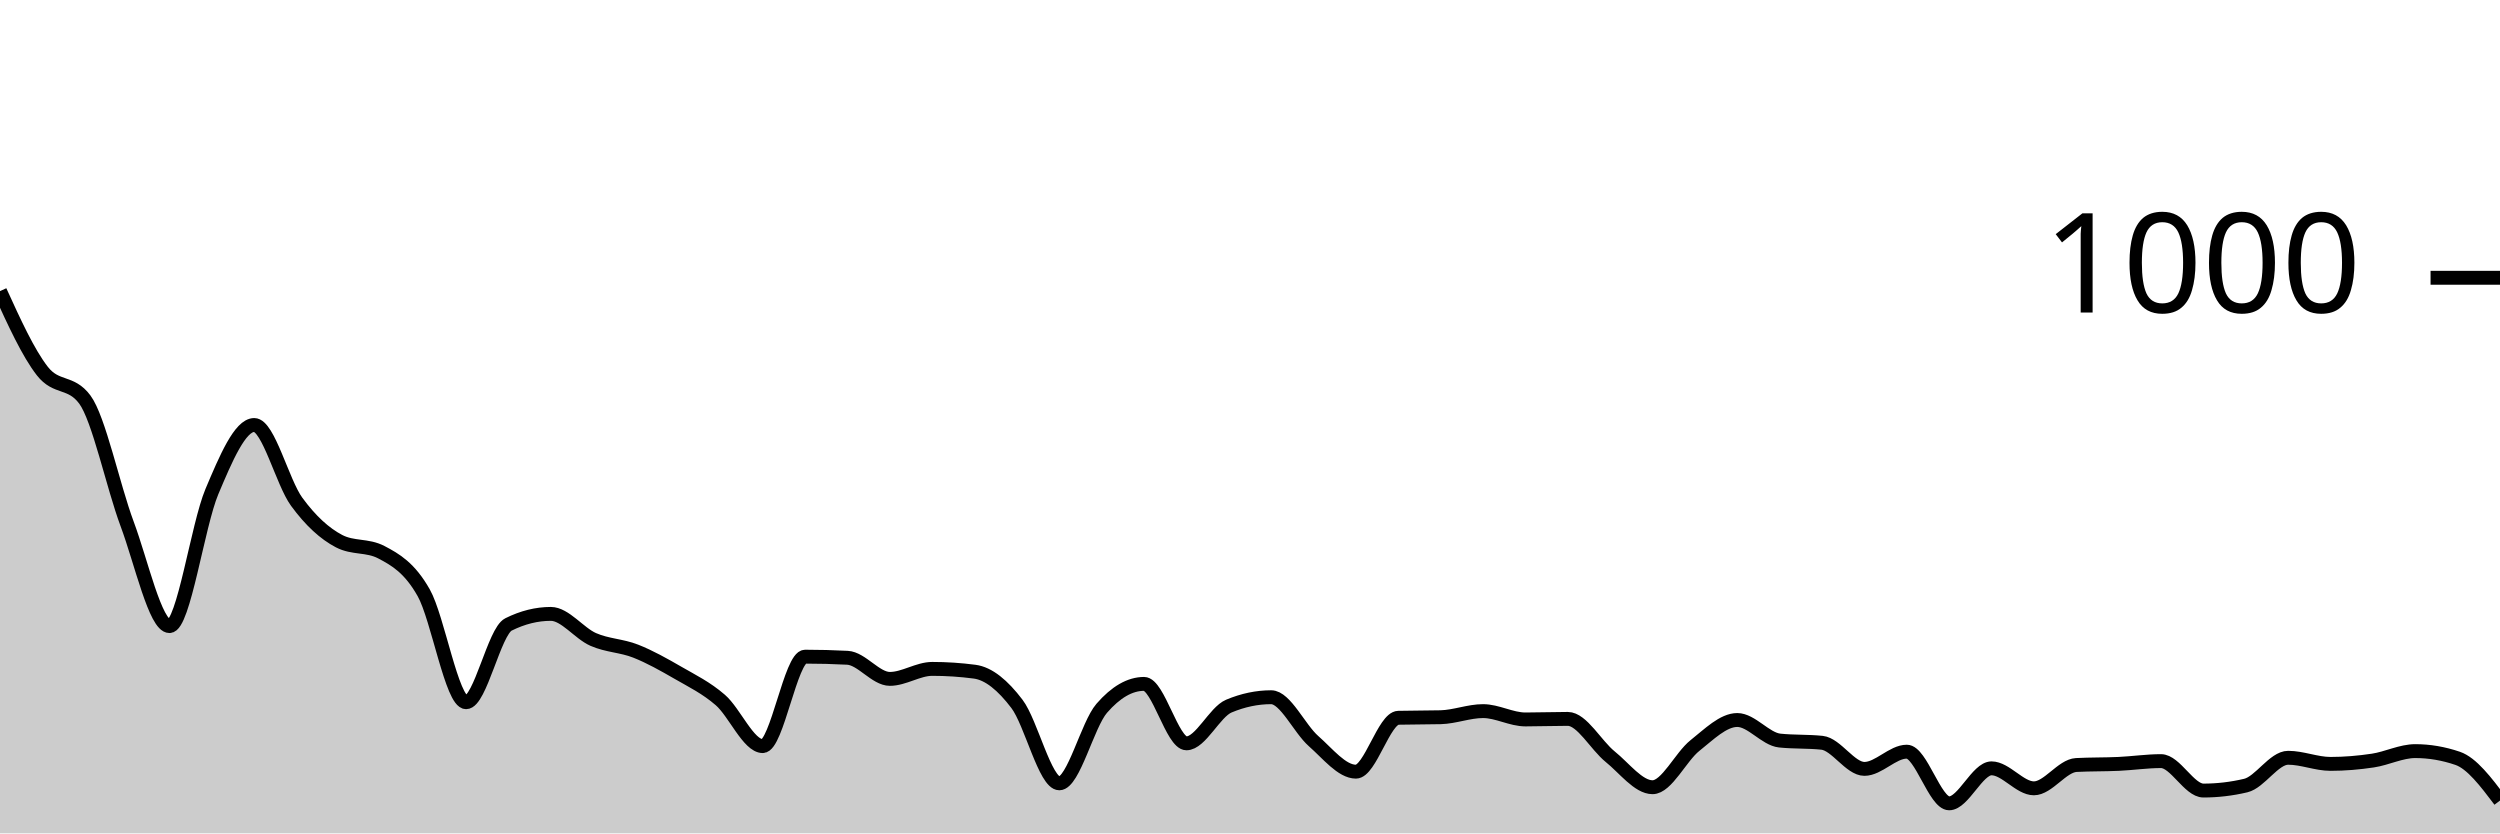
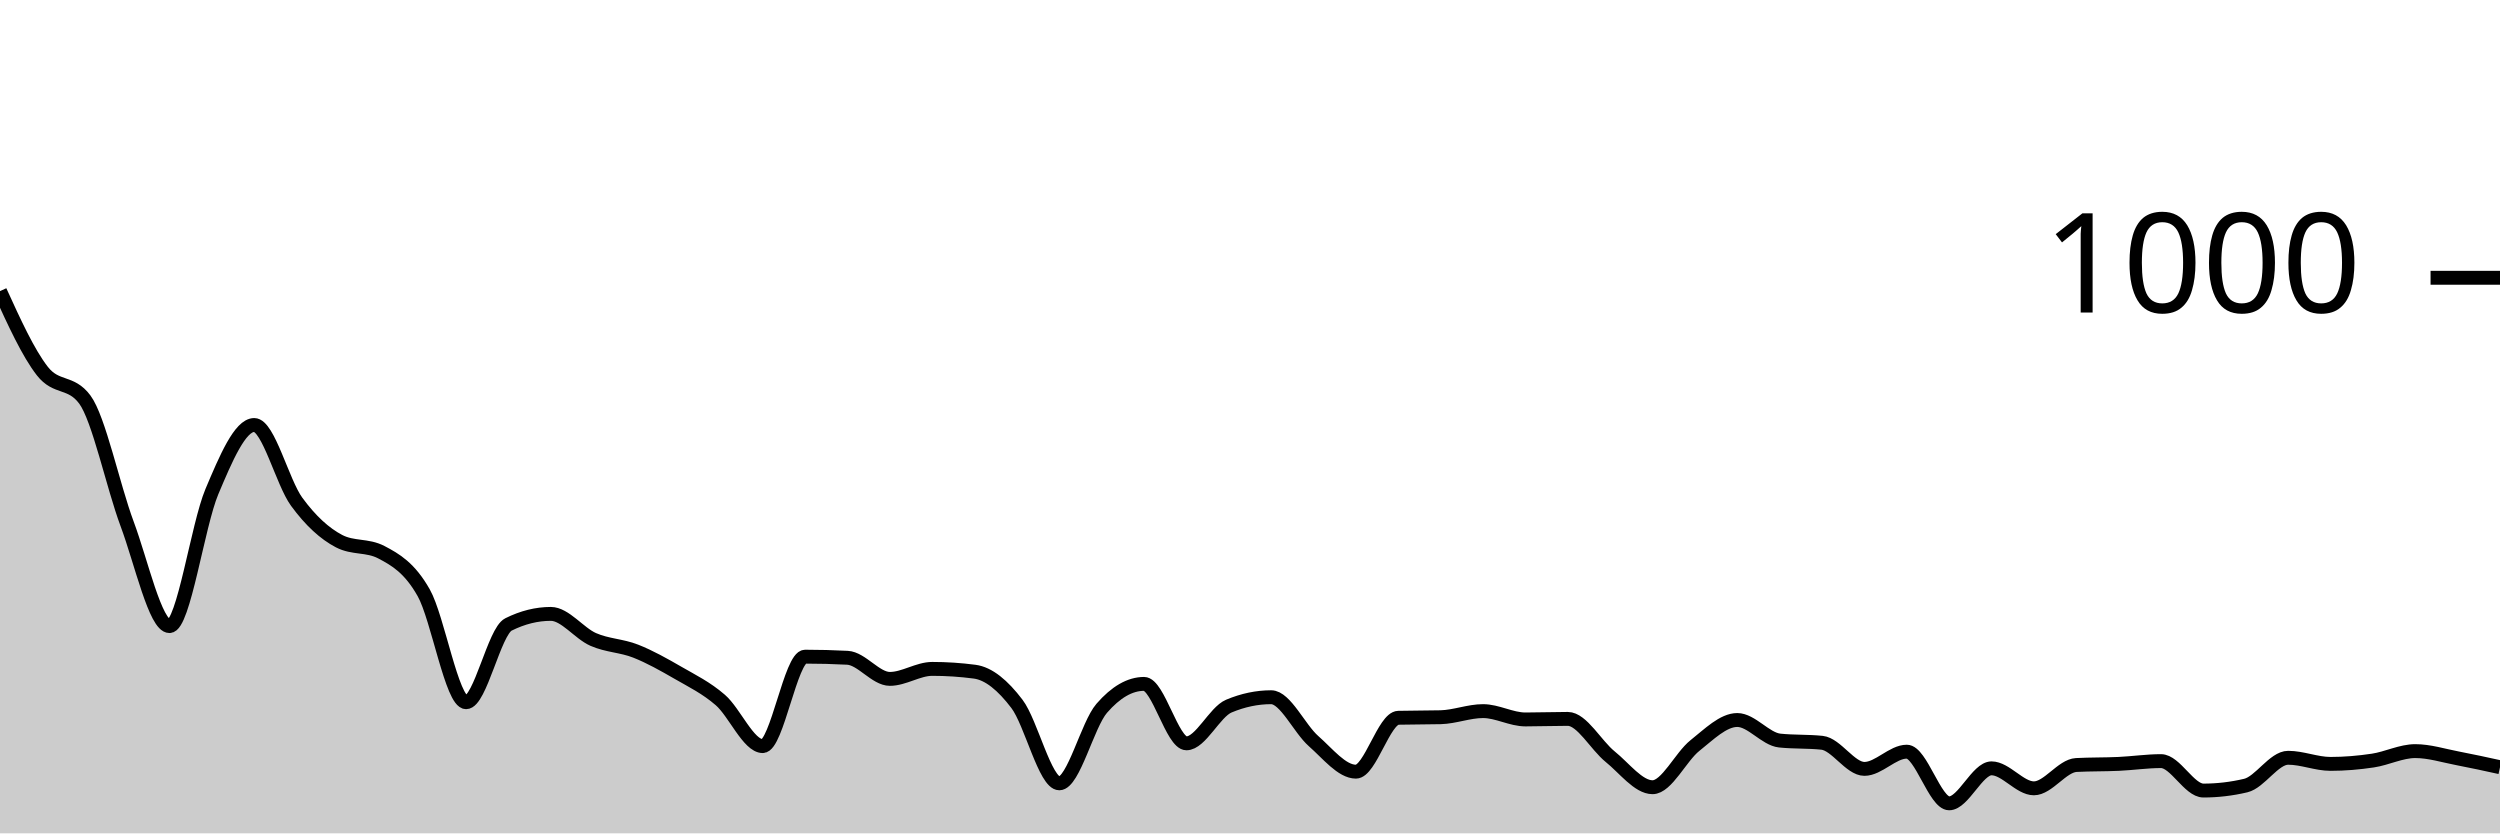
<svg xmlns="http://www.w3.org/2000/svg" viewBox="0 0 180 60">
  <g transform="translate(0,20)">
-     <path class="area" fill="rgba(0, 0, 0, 0.2)" d="M0,0.96C1.017,3.19,2.034,5.42,3.051,6.72C4.068,8.02,5.085,7.4,6.102,8.76C7.119,10.12,8.136,15,9.153,17.72C10.169,20.44,11.186,25.08,12.203,25.08C13.22,25.08,14.237,17.813,15.254,15.4C16.271,12.987,17.288,10.6,18.305,10.6C19.322,10.6,20.339,14.727,21.356,16.12C22.373,17.513,23.39,18.427,24.407,18.96C25.424,19.493,26.441,19.227,27.458,19.76C28.475,20.293,29.492,20.88,30.508,22.68C31.525,24.48,32.542,30.56,33.559,30.56C34.576,30.56,35.593,25.467,36.61,24.96C37.627,24.453,38.644,24.2,39.661,24.2C40.678,24.2,41.695,25.593,42.712,26.04C43.729,26.487,44.746,26.48,45.763,26.88C46.78,27.28,47.797,27.853,48.814,28.44C49.831,29.027,50.847,29.52,51.864,30.4C52.881,31.28,53.898,33.72,54.915,33.72C55.932,33.72,56.949,27.28,57.966,27.28C58.983,27.28,60,27.307,61.017,27.36C62.034,27.413,63.051,28.88,64.068,28.88C65.085,28.88,66.102,28.16,67.119,28.16C68.136,28.16,69.153,28.227,70.169,28.36C71.186,28.493,72.203,29.34,73.22,30.68C74.237,32.02,75.254,36.4,76.271,36.4C77.288,36.4,78.305,32.173,79.322,31C80.339,29.827,81.356,29.24,82.373,29.24C83.39,29.24,84.407,33.52,85.424,33.52C86.441,33.52,87.458,31.267,88.475,30.84C89.492,30.413,90.508,30.2,91.525,30.2C92.542,30.2,93.559,32.467,94.576,33.36C95.593,34.253,96.61,35.56,97.627,35.56C98.644,35.56,99.661,31.707,100.678,31.68C101.695,31.653,102.712,31.667,103.729,31.64C104.746,31.613,105.763,31.2,106.78,31.2C107.797,31.2,108.814,31.8,109.831,31.8C110.847,31.8,111.864,31.76,112.881,31.76C113.898,31.76,114.915,33.66,115.932,34.48C116.949,35.3,117.966,36.68,118.983,36.68C120,36.68,121.017,34.487,122.034,33.68C123.051,32.873,124.068,31.84,125.085,31.84C126.102,31.84,127.119,33.213,128.136,33.32C129.153,33.427,130.169,33.373,131.186,33.48C132.203,33.587,133.22,35.36,134.237,35.36C135.254,35.36,136.271,34.12,137.288,34.12C138.305,34.12,139.322,37.84,140.339,37.84C141.356,37.84,142.373,35.32,143.39,35.32C144.407,35.32,145.424,36.76,146.441,36.76C147.458,36.76,148.475,35.133,149.492,35.08C150.508,35.027,151.525,35.047,152.542,35C153.559,34.953,154.576,34.8,155.593,34.8C156.61,34.8,157.627,36.92,158.644,36.92C159.661,36.92,160.678,36.8,161.695,36.56C162.712,36.32,163.729,34.56,164.746,34.56C165.763,34.56,166.78,35,167.797,35C168.814,35,169.831,34.913,170.847,34.76C171.864,34.607,172.881,34.08,173.898,34.08C174.915,34.08,175.932,34.253,176.949,34.6C177.966,34.947,178.983,36.293,180,37.64L180,40C178.983,40,177.966,40,176.949,40C175.932,40,174.915,40,173.898,40C172.881,40,171.864,40,170.847,40C169.831,40,168.814,40,167.797,40C166.78,40,165.763,40,164.746,40C163.729,40,162.712,40,161.695,40C160.678,40,159.661,40,158.644,40C157.627,40,156.61,40,155.593,40C154.576,40,153.559,40,152.542,40C151.525,40,150.508,40,149.492,40C148.475,40,147.458,40,146.441,40C145.424,40,144.407,40,143.39,40C142.373,40,141.356,40,140.339,40C139.322,40,138.305,40,137.288,40C136.271,40,135.254,40,134.237,40C133.22,40,132.203,40,131.186,40C130.169,40,129.153,40,128.136,40C127.119,40,126.102,40,125.085,40C124.068,40,123.051,40,122.034,40C121.017,40,120,40,118.983,40C117.966,40,116.949,40,115.932,40C114.915,40,113.898,40,112.881,40C111.864,40,110.847,40,109.831,40C108.814,40,107.797,40,106.78,40C105.763,40,104.746,40,103.729,40C102.712,40,101.695,40,100.678,40C99.661,40,98.644,40,97.627,40C96.61,40,95.593,40,94.576,40C93.559,40,92.542,40,91.525,40C90.508,40,89.492,40,88.475,40C87.458,40,86.441,40,85.424,40C84.407,40,83.39,40,82.373,40C81.356,40,80.339,40,79.322,40C78.305,40,77.288,40,76.271,40C75.254,40,74.237,40,73.22,40C72.203,40,71.186,40,70.169,40C69.153,40,68.136,40,67.119,40C66.102,40,65.085,40,64.068,40C63.051,40,62.034,40,61.017,40C60,40,58.983,40,57.966,40C56.949,40,55.932,40,54.915,40C53.898,40,52.881,40,51.864,40C50.847,40,49.831,40,48.814,40C47.797,40,46.78,40,45.763,40C44.746,40,43.729,40,42.712,40C41.695,40,40.678,40,39.661,40C38.644,40,37.627,40,36.61,40C35.593,40,34.576,40,33.559,40C32.542,40,31.525,40,30.508,40C29.492,40,28.475,40,27.458,40C26.441,40,25.424,40,24.407,40C23.39,40,22.373,40,21.356,40C20.339,40,19.322,40,18.305,40C17.288,40,16.271,40,15.254,40C14.237,40,13.22,40,12.203,40C11.186,40,10.169,40,9.153,40C8.136,40,7.119,40,6.102,40C5.085,40,4.068,40,3.051,40C2.034,40,1.017,40,0,40Z" />
-     <path class="line" stroke="black" fill="none" d="M0,0.96C1.017,3.19,2.034,5.42,3.051,6.72C4.068,8.02,5.085,7.4,6.102,8.76C7.119,10.12,8.136,15,9.153,17.72C10.169,20.44,11.186,25.08,12.203,25.08C13.22,25.08,14.237,17.813,15.254,15.4C16.271,12.987,17.288,10.6,18.305,10.6C19.322,10.6,20.339,14.727,21.356,16.12C22.373,17.513,23.39,18.427,24.407,18.96C25.424,19.493,26.441,19.227,27.458,19.76C28.475,20.293,29.492,20.88,30.508,22.68C31.525,24.48,32.542,30.56,33.559,30.56C34.576,30.56,35.593,25.467,36.61,24.96C37.627,24.453,38.644,24.2,39.661,24.2C40.678,24.2,41.695,25.593,42.712,26.04C43.729,26.487,44.746,26.48,45.763,26.88C46.78,27.28,47.797,27.853,48.814,28.44C49.831,29.027,50.847,29.52,51.864,30.4C52.881,31.28,53.898,33.72,54.915,33.72C55.932,33.72,56.949,27.28,57.966,27.28C58.983,27.28,60,27.307,61.017,27.36C62.034,27.413,63.051,28.88,64.068,28.88C65.085,28.88,66.102,28.16,67.119,28.16C68.136,28.16,69.153,28.227,70.169,28.36C71.186,28.493,72.203,29.34,73.22,30.68C74.237,32.02,75.254,36.4,76.271,36.4C77.288,36.4,78.305,32.173,79.322,31C80.339,29.827,81.356,29.24,82.373,29.24C83.39,29.24,84.407,33.52,85.424,33.52C86.441,33.52,87.458,31.267,88.475,30.84C89.492,30.413,90.508,30.2,91.525,30.2C92.542,30.2,93.559,32.467,94.576,33.36C95.593,34.253,96.61,35.56,97.627,35.56C98.644,35.56,99.661,31.707,100.678,31.68C101.695,31.653,102.712,31.667,103.729,31.64C104.746,31.613,105.763,31.2,106.78,31.2C107.797,31.2,108.814,31.8,109.831,31.8C110.847,31.8,111.864,31.76,112.881,31.76C113.898,31.76,114.915,33.66,115.932,34.48C116.949,35.3,117.966,36.68,118.983,36.68C120,36.68,121.017,34.487,122.034,33.68C123.051,32.873,124.068,31.84,125.085,31.84C126.102,31.84,127.119,33.213,128.136,33.32C129.153,33.427,130.169,33.373,131.186,33.48C132.203,33.587,133.22,35.36,134.237,35.36C135.254,35.36,136.271,34.12,137.288,34.12C138.305,34.12,139.322,37.84,140.339,37.84C141.356,37.84,142.373,35.32,143.39,35.32C144.407,35.32,145.424,36.76,146.441,36.76C147.458,36.76,148.475,35.133,149.492,35.08C150.508,35.027,151.525,35.047,152.542,35C153.559,34.953,154.576,34.8,155.593,34.8C156.61,34.8,157.627,36.92,158.644,36.92C159.661,36.92,160.678,36.8,161.695,36.56C162.712,36.32,163.729,34.56,164.746,34.56C165.763,34.56,166.78,35,167.797,35C168.814,35,169.831,34.913,170.847,34.76C171.864,34.607,172.881,34.08,173.898,34.08C174.915,34.08,175.932,34.253,176.949,34.6C177.966,34.947,178.983,36.293,180,37.64" />
+     <path class="area" fill="rgba(0, 0, 0, 0.2)" d="M0,0.96C1.017,3.19,2.034,5.42,3.051,6.72C4.068,8.02,5.085,7.4,6.102,8.76C7.119,10.12,8.136,15,9.153,17.72C10.169,20.44,11.186,25.08,12.203,25.08C13.22,25.08,14.237,17.813,15.254,15.4C16.271,12.987,17.288,10.6,18.305,10.6C19.322,10.6,20.339,14.727,21.356,16.12C22.373,17.513,23.39,18.427,24.407,18.96C25.424,19.493,26.441,19.227,27.458,19.76C28.475,20.293,29.492,20.88,30.508,22.68C31.525,24.48,32.542,30.56,33.559,30.56C34.576,30.56,35.593,25.467,36.61,24.96C37.627,24.453,38.644,24.2,39.661,24.2C40.678,24.2,41.695,25.593,42.712,26.04C43.729,26.487,44.746,26.48,45.763,26.88C46.78,27.28,47.797,27.853,48.814,28.44C49.831,29.027,50.847,29.52,51.864,30.4C52.881,31.28,53.898,33.72,54.915,33.72C55.932,33.72,56.949,27.28,57.966,27.28C58.983,27.28,60,27.307,61.017,27.36C62.034,27.413,63.051,28.88,64.068,28.88C65.085,28.88,66.102,28.16,67.119,28.16C68.136,28.16,69.153,28.227,70.169,28.36C71.186,28.493,72.203,29.34,73.22,30.68C74.237,32.02,75.254,36.4,76.271,36.4C77.288,36.4,78.305,32.173,79.322,31C80.339,29.827,81.356,29.24,82.373,29.24C83.39,29.24,84.407,33.52,85.424,33.52C86.441,33.52,87.458,31.267,88.475,30.84C89.492,30.413,90.508,30.2,91.525,30.2C92.542,30.2,93.559,32.467,94.576,33.36C95.593,34.253,96.61,35.56,97.627,35.56C98.644,35.56,99.661,31.707,100.678,31.68C101.695,31.653,102.712,31.667,103.729,31.64C104.746,31.613,105.763,31.2,106.78,31.2C107.797,31.2,108.814,31.8,109.831,31.8C110.847,31.8,111.864,31.76,112.881,31.76C113.898,31.76,114.915,33.66,115.932,34.48C116.949,35.3,117.966,36.68,118.983,36.68C120,36.68,121.017,34.487,122.034,33.68C123.051,32.873,124.068,31.84,125.085,31.84C126.102,31.84,127.119,33.213,128.136,33.32C129.153,33.427,130.169,33.373,131.186,33.48C132.203,33.587,133.22,35.36,134.237,35.36C135.254,35.36,136.271,34.12,137.288,34.12C138.305,34.12,139.322,37.84,140.339,37.84C141.356,37.84,142.373,35.32,143.39,35.32C144.407,35.32,145.424,36.76,146.441,36.76C147.458,36.76,148.475,35.133,149.492,35.08C150.508,35.027,151.525,35.047,152.542,35C153.559,34.953,154.576,34.8,155.593,34.8C156.61,34.8,157.627,36.92,158.644,36.92C159.661,36.92,160.678,36.8,161.695,36.56C162.712,36.32,163.729,34.56,164.746,34.56C165.763,34.56,166.78,35,167.797,35C168.814,35,169.831,34.913,170.847,34.76C171.864,34.607,172.881,34.08,173.898,34.08C174.915,34.08,175.932,34.407,176.949,34.6C177.966,34.793,178.983,35.017,180,35.24L180,40C178.983,40,177.966,40,176.949,40C175.932,40,174.915,40,173.898,40C172.881,40,171.864,40,170.847,40C169.831,40,168.814,40,167.797,40C166.78,40,165.763,40,164.746,40C163.729,40,162.712,40,161.695,40C160.678,40,159.661,40,158.644,40C157.627,40,156.61,40,155.593,40C154.576,40,153.559,40,152.542,40C151.525,40,150.508,40,149.492,40C148.475,40,147.458,40,146.441,40C145.424,40,144.407,40,143.39,40C142.373,40,141.356,40,140.339,40C139.322,40,138.305,40,137.288,40C136.271,40,135.254,40,134.237,40C133.22,40,132.203,40,131.186,40C130.169,40,129.153,40,128.136,40C127.119,40,126.102,40,125.085,40C124.068,40,123.051,40,122.034,40C121.017,40,120,40,118.983,40C117.966,40,116.949,40,115.932,40C114.915,40,113.898,40,112.881,40C111.864,40,110.847,40,109.831,40C108.814,40,107.797,40,106.78,40C105.763,40,104.746,40,103.729,40C102.712,40,101.695,40,100.678,40C99.661,40,98.644,40,97.627,40C96.61,40,95.593,40,94.576,40C93.559,40,92.542,40,91.525,40C90.508,40,89.492,40,88.475,40C87.458,40,86.441,40,85.424,40C84.407,40,83.39,40,82.373,40C81.356,40,80.339,40,79.322,40C78.305,40,77.288,40,76.271,40C75.254,40,74.237,40,73.22,40C72.203,40,71.186,40,70.169,40C69.153,40,68.136,40,67.119,40C66.102,40,65.085,40,64.068,40C63.051,40,62.034,40,61.017,40C60,40,58.983,40,57.966,40C56.949,40,55.932,40,54.915,40C53.898,40,52.881,40,51.864,40C50.847,40,49.831,40,48.814,40C47.797,40,46.78,40,45.763,40C44.746,40,43.729,40,42.712,40C41.695,40,40.678,40,39.661,40C38.644,40,37.627,40,36.61,40C35.593,40,34.576,40,33.559,40C32.542,40,31.525,40,30.508,40C29.492,40,28.475,40,27.458,40C26.441,40,25.424,40,24.407,40C23.39,40,22.373,40,21.356,40C20.339,40,19.322,40,18.305,40C17.288,40,16.271,40,15.254,40C14.237,40,13.22,40,12.203,40C11.186,40,10.169,40,9.153,40C8.136,40,7.119,40,6.102,40C5.085,40,4.068,40,3.051,40C2.034,40,1.017,40,0,40Z" />
+     <path class="line" stroke="black" fill="none" d="M0,0.96C1.017,3.19,2.034,5.42,3.051,6.72C4.068,8.02,5.085,7.4,6.102,8.76C7.119,10.12,8.136,15,9.153,17.72C10.169,20.44,11.186,25.08,12.203,25.08C13.22,25.08,14.237,17.813,15.254,15.4C16.271,12.987,17.288,10.6,18.305,10.6C19.322,10.6,20.339,14.727,21.356,16.12C22.373,17.513,23.39,18.427,24.407,18.96C25.424,19.493,26.441,19.227,27.458,19.76C28.475,20.293,29.492,20.88,30.508,22.68C31.525,24.48,32.542,30.56,33.559,30.56C34.576,30.56,35.593,25.467,36.61,24.96C37.627,24.453,38.644,24.2,39.661,24.2C40.678,24.2,41.695,25.593,42.712,26.04C43.729,26.487,44.746,26.48,45.763,26.88C46.78,27.28,47.797,27.853,48.814,28.44C49.831,29.027,50.847,29.52,51.864,30.4C52.881,31.28,53.898,33.72,54.915,33.72C55.932,33.72,56.949,27.28,57.966,27.28C58.983,27.28,60,27.307,61.017,27.36C62.034,27.413,63.051,28.88,64.068,28.88C65.085,28.88,66.102,28.16,67.119,28.16C68.136,28.16,69.153,28.227,70.169,28.36C71.186,28.493,72.203,29.34,73.22,30.68C74.237,32.02,75.254,36.4,76.271,36.4C77.288,36.4,78.305,32.173,79.322,31C80.339,29.827,81.356,29.24,82.373,29.24C83.39,29.24,84.407,33.52,85.424,33.52C86.441,33.52,87.458,31.267,88.475,30.84C89.492,30.413,90.508,30.2,91.525,30.2C92.542,30.2,93.559,32.467,94.576,33.36C95.593,34.253,96.61,35.56,97.627,35.56C98.644,35.56,99.661,31.707,100.678,31.68C101.695,31.653,102.712,31.667,103.729,31.64C104.746,31.613,105.763,31.2,106.78,31.2C107.797,31.2,108.814,31.8,109.831,31.8C110.847,31.8,111.864,31.76,112.881,31.76C113.898,31.76,114.915,33.66,115.932,34.48C116.949,35.3,117.966,36.68,118.983,36.68C120,36.68,121.017,34.487,122.034,33.68C123.051,32.873,124.068,31.84,125.085,31.84C126.102,31.84,127.119,33.213,128.136,33.32C129.153,33.427,130.169,33.373,131.186,33.48C132.203,33.587,133.22,35.36,134.237,35.36C135.254,35.36,136.271,34.12,137.288,34.12C138.305,34.12,139.322,37.84,140.339,37.84C141.356,37.84,142.373,35.32,143.39,35.32C144.407,35.32,145.424,36.76,146.441,36.76C147.458,36.76,148.475,35.133,149.492,35.08C150.508,35.027,151.525,35.047,152.542,35C153.559,34.953,154.576,34.8,155.593,34.8C156.61,34.8,157.627,36.92,158.644,36.92C159.661,36.92,160.678,36.8,161.695,36.56C162.712,36.32,163.729,34.56,164.746,34.56C165.763,34.56,166.78,35,167.797,35C168.814,35,169.831,34.913,170.847,34.76C171.864,34.607,172.881,34.08,173.898,34.08C174.915,34.08,175.932,34.407,176.949,34.6C177.966,34.793,178.983,35.017,180,35.24" />
    <path class="axis-ceiling" stroke-width="1" stroke="black" fill="none" d="M175,0L180,0" />
    <text class="axis-ceiling-label" font-family="sans-serif" text-anchor="end" font-size="10px" x="170" y="2.5">1000</text>
  </g>
</svg>
